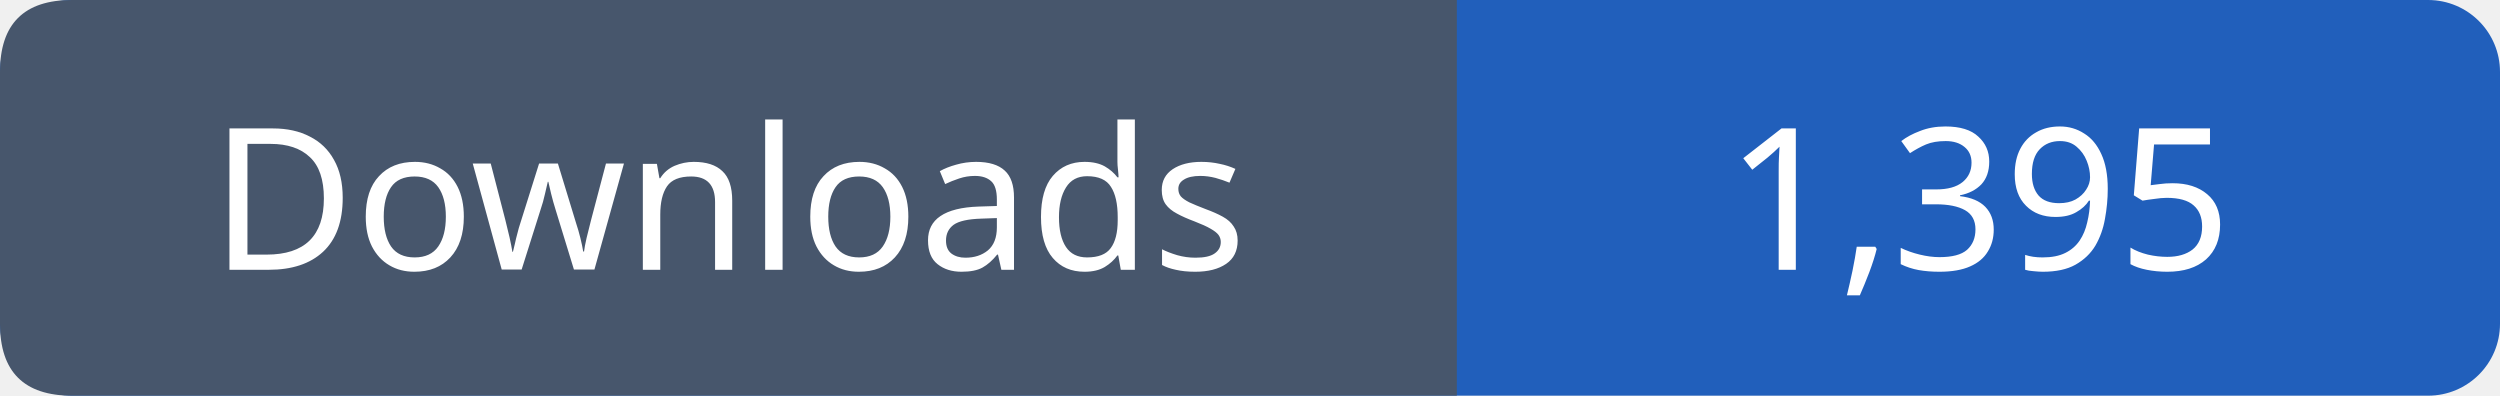
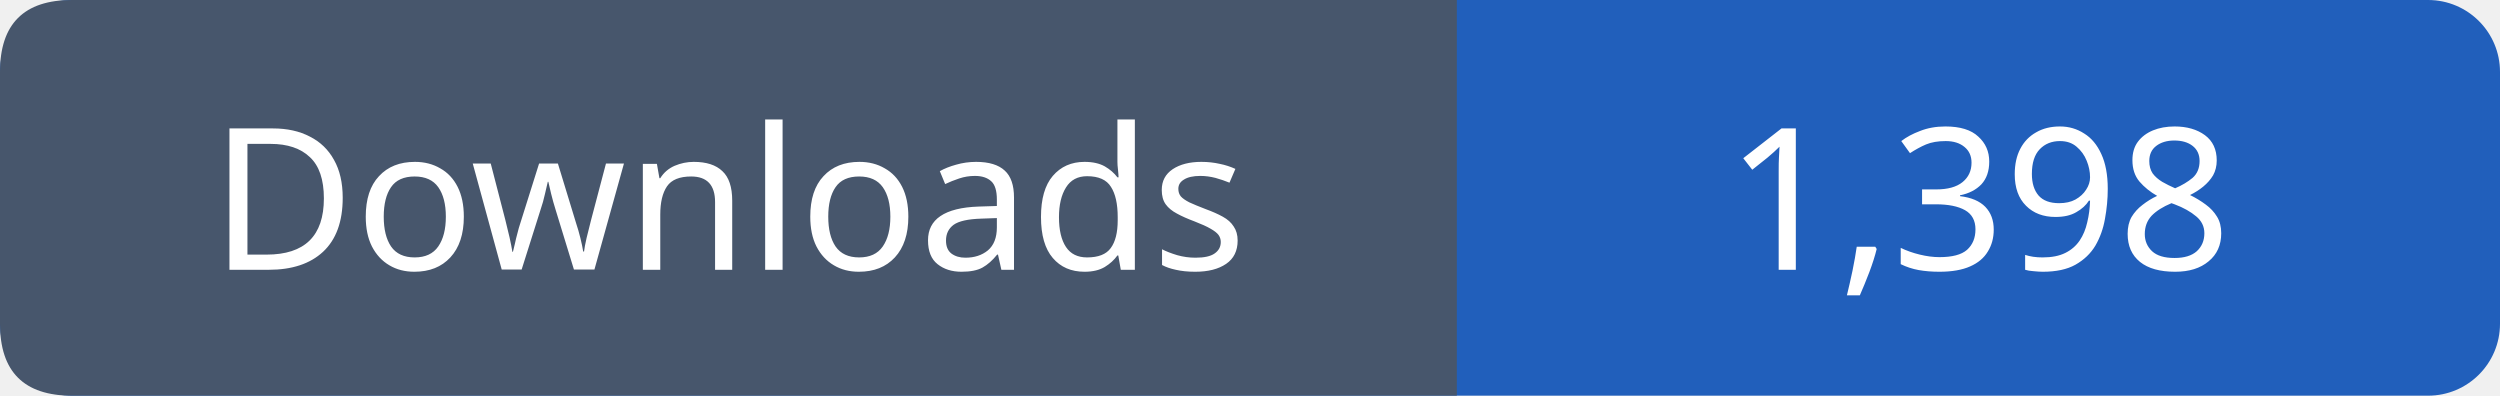
- <svg xmlns="http://www.w3.org/2000/svg" width="139" height="22" viewBox="0 0 139 22" role="img" aria-label="Downloads: 1,395">
+ <svg xmlns="http://www.w3.org/2000/svg" width="139" height="22" viewBox="0 0 139 22" role="img" aria-label="Downloads: 1,398">
  <rect width="139" height="22" rx="4" fill="#215fbb" />
  <path fill="#47566c" d="M4 0h77v22H4q-4 0-4-4V4q0-4 4-4" />
  <g font-family="Verdana,sans-serif" font-size="11" fill="white" text-anchor="middle">
    <text x="40.5" y="15">Downloads</text>
-     <text x="110.0" y="15">1,395</text>
+     <text x="110.0" y="15">1,398</text>
  </g>
</svg>
